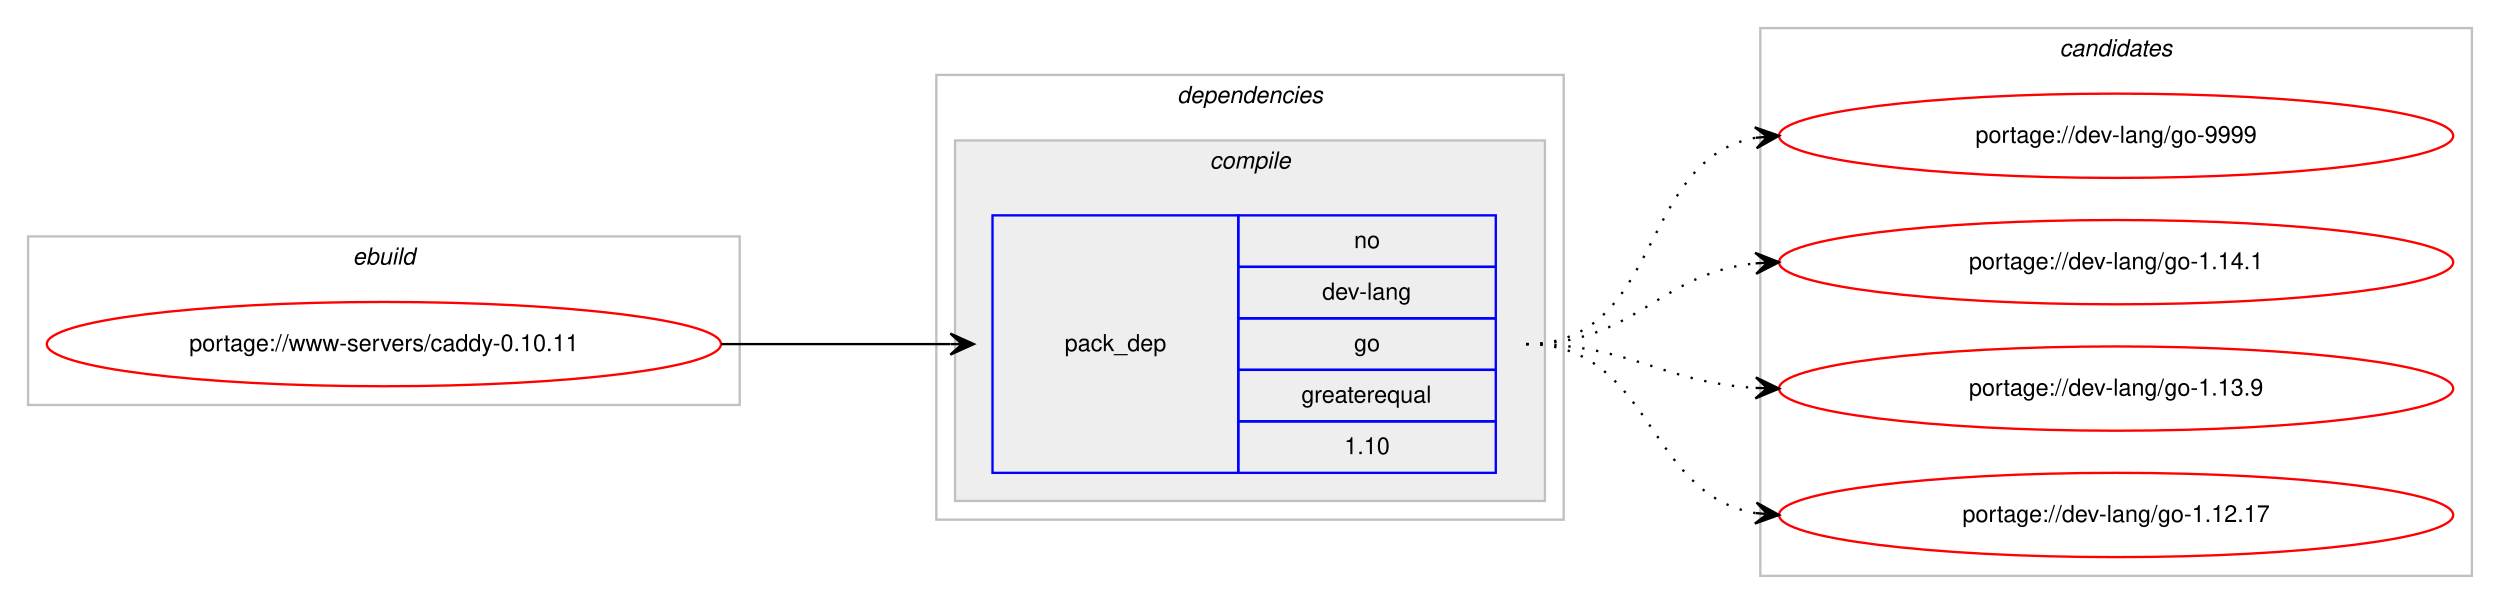
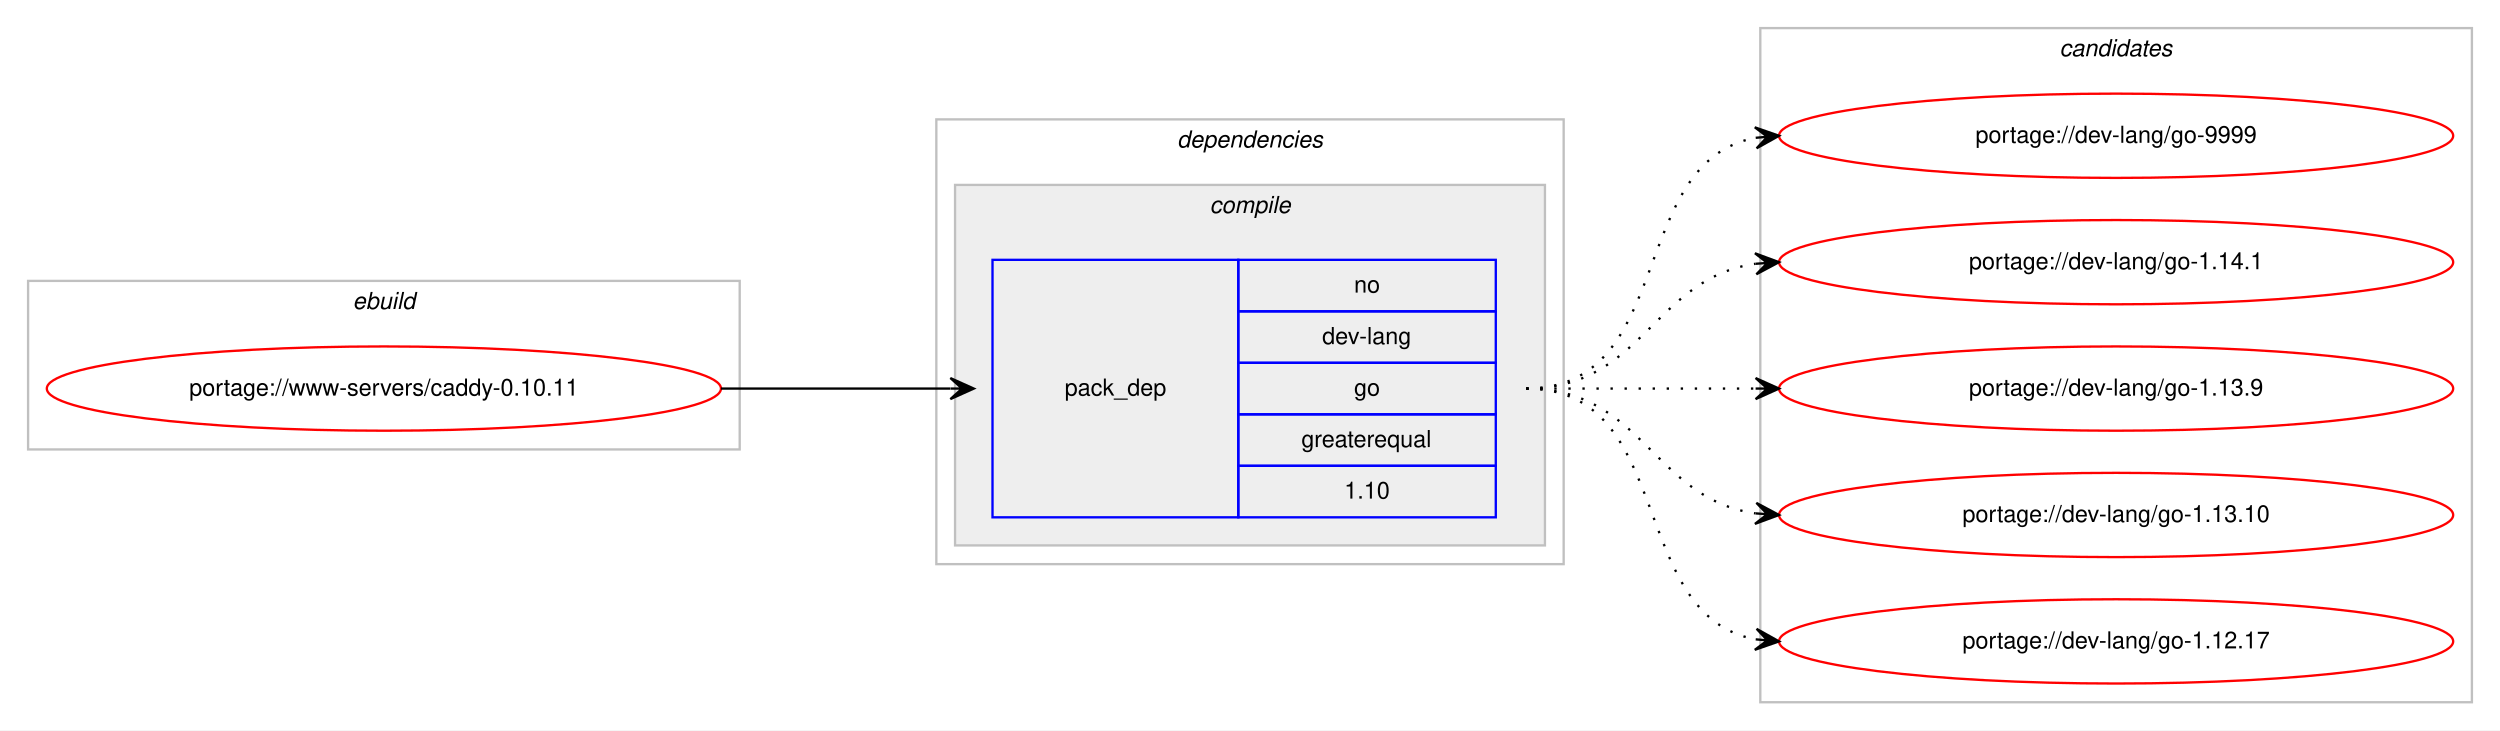
- <svg xmlns="http://www.w3.org/2000/svg" xmlns:xlink="http://www.w3.org/1999/xlink" width="1068pt" height="258pt" viewBox="0.00 0.00 1068.00 258.00">
-   <g id="graph0" class="graph" transform="scale(1 1) rotate(0) translate(4 254)">
-     <polygon fill="#ffffff" stroke="transparent" points="-4,4 -4,-254 1064,-254 1064,4 -4,4" />
+ <svg xmlns="http://www.w3.org/2000/svg" xmlns:xlink="http://www.w3.org/1999/xlink" width="1068pt" height="312pt" viewBox="0.00 0.00 1068.00 312.00">
+   <g id="graph0" class="graph" transform="scale(1 1) rotate(0) translate(4 308)">
+     <polygon fill="#ffffff" stroke="transparent" points="-4,4 -4,-308 1064,-308 1064,4 -4,4" />
    <g id="clust1" class="cluster">
-       <polygon fill="none" stroke="#c0c0c0" points="8,-81 8,-153 312,-153 312,-81 8,-81" />
-       <text text-anchor="start" x="146.663" y="-141" font-family="Helvetica,sans-Serif" font-style="italic" font-size="10.00" fill="#000000">ebuild</text>
+       <polygon fill="none" stroke="#c0c0c0" points="8,-116 8,-188 312,-188 312,-116 8,-116" />
+       <text text-anchor="start" x="146.663" y="-176" font-family="Helvetica,sans-Serif" font-style="italic" font-size="10.00" fill="#000000">ebuild</text>
    </g>
    <g id="clust2" class="cluster">
-       <polygon fill="none" stroke="#c0c0c0" points="396,-32 396,-222 664,-222 664,-32 396,-32" />
-       <text text-anchor="start" x="498.875" y="-210" font-family="Helvetica,sans-Serif" font-style="italic" font-size="10.00" fill="#000000">dependencies</text>
+       <polygon fill="none" stroke="#c0c0c0" points="396,-67 396,-257 664,-257 664,-67 396,-67" />
+       <text text-anchor="start" x="498.875" y="-245" font-family="Helvetica,sans-Serif" font-style="italic" font-size="10.00" fill="#000000">dependencies</text>
    </g>
    <g id="clust3" class="cluster">
-       <polygon fill="#eeeeee" stroke="#c0c0c0" points="404,-40 404,-194 656,-194 656,-40 404,-40" />
-       <text text-anchor="start" x="512.778" y="-182" font-family="Helvetica,sans-Serif" font-style="italic" font-size="10.00" fill="#000000">compile</text>
+       <polygon fill="#eeeeee" stroke="#c0c0c0" points="404,-75 404,-229 656,-229 656,-75 404,-75" />
+       <text text-anchor="start" x="512.778" y="-217" font-family="Helvetica,sans-Serif" font-style="italic" font-size="10.00" fill="#000000">compile</text>
    </g>
    <g id="clust7" class="cluster">
-       <polygon fill="none" stroke="#c0c0c0" points="748,-8 748,-242 1052,-242 1052,-8 748,-8" />
-       <text text-anchor="start" x="875.824" y="-230" font-family="Helvetica,sans-Serif" font-style="italic" font-size="10.00" fill="#000000">candidates</text>
+       <polygon fill="none" stroke="#c0c0c0" points="748,-8 748,-296 1052,-296 1052,-8 748,-8" />
+       <text text-anchor="start" x="875.824" y="-284" font-family="Helvetica,sans-Serif" font-style="italic" font-size="10.00" fill="#000000">candidates</text>
    </g>
    <g id="node1" class="node">
      <g id="a_node1">
        <a xlink:href="../www-servers/caddy-0.10.11.svg" xlink:title="portage://www-servers/caddy-0.10.11">
-           <ellipse fill="none" stroke="#ff0000" cx="160" cy="-107" rx="144" ry="18" />
-           <text text-anchor="middle" x="160" y="-104" font-family="Helvetica,sans-Serif" font-size="10.00" fill="#000000">portage://www-servers/caddy-0.10.11</text>
+           <ellipse fill="none" stroke="#ff0000" cx="160" cy="-142" rx="144" ry="18" />
+           <text text-anchor="middle" x="160" y="-139" font-family="Helvetica,sans-Serif" font-size="10.00" fill="#000000">portage://www-servers/caddy-0.10.11</text>
        </a>
      </g>
    </g>
    <g id="node2" class="node">
-       <polygon fill="none" stroke="#0000ff" points="420,-52 420,-162 525,-162 525,-52 420,-52" />
-       <text text-anchor="start" x="450.823" y="-104" font-family="Helvetica,sans-Serif" font-size="10.00" fill="#000000">pack_dep</text>
-       <polygon fill="none" stroke="#0000ff" points="525,-140 525,-162 635,-162 635,-140 525,-140" />
-       <text text-anchor="start" x="574.441" y="-148" font-family="Helvetica,sans-Serif" font-size="10.00" fill="#000000">no</text>
-       <polygon fill="none" stroke="#0000ff" points="525,-118 525,-140 635,-140 635,-118 525,-118" />
-       <text text-anchor="start" x="560.828" y="-126" font-family="Helvetica,sans-Serif" font-size="10.00" fill="#000000">dev-lang</text>
-       <polygon fill="none" stroke="#0000ff" points="525,-96 525,-118 635,-118 635,-96 525,-96" />
-       <text text-anchor="start" x="574.441" y="-104" font-family="Helvetica,sans-Serif" font-size="10.00" fill="#000000">go</text>
-       <polygon fill="none" stroke="#0000ff" points="525,-74 525,-96 635,-96 635,-74 525,-74" />
-       <text text-anchor="start" x="551.936" y="-82" font-family="Helvetica,sans-Serif" font-size="10.00" fill="#000000">greaterequal</text>
-       <polygon fill="none" stroke="#0000ff" points="525,-52 525,-74 635,-74 635,-52 525,-52" />
-       <text text-anchor="start" x="570.272" y="-60" font-family="Helvetica,sans-Serif" font-size="10.00" fill="#000000">1.10</text>
+       <polygon fill="none" stroke="#0000ff" points="420,-87 420,-197 525,-197 525,-87 420,-87" />
+       <text text-anchor="start" x="450.823" y="-139" font-family="Helvetica,sans-Serif" font-size="10.00" fill="#000000">pack_dep</text>
+       <polygon fill="none" stroke="#0000ff" points="525,-175 525,-197 635,-197 635,-175 525,-175" />
+       <text text-anchor="start" x="574.441" y="-183" font-family="Helvetica,sans-Serif" font-size="10.00" fill="#000000">no</text>
+       <polygon fill="none" stroke="#0000ff" points="525,-153 525,-175 635,-175 635,-153 525,-153" />
+       <text text-anchor="start" x="560.828" y="-161" font-family="Helvetica,sans-Serif" font-size="10.00" fill="#000000">dev-lang</text>
+       <polygon fill="none" stroke="#0000ff" points="525,-131 525,-153 635,-153 635,-131 525,-131" />
+       <text text-anchor="start" x="574.441" y="-139" font-family="Helvetica,sans-Serif" font-size="10.00" fill="#000000">go</text>
+       <polygon fill="none" stroke="#0000ff" points="525,-109 525,-131 635,-131 635,-109 525,-109" />
+       <text text-anchor="start" x="551.936" y="-117" font-family="Helvetica,sans-Serif" font-size="10.00" fill="#000000">greaterequal</text>
+       <polygon fill="none" stroke="#0000ff" points="525,-87 525,-109 635,-109 635,-87 525,-87" />
+       <text text-anchor="start" x="570.272" y="-95" font-family="Helvetica,sans-Serif" font-size="10.00" fill="#000000">1.10</text>
    </g>
    <g id="edge1" class="edge">
-       <path fill="none" stroke="#000000" d="M304,-107C348.438,-107 362.02,-107 401.878,-107" />
-       <polygon fill="#000000" stroke="#000000" points="412,-107 402,-111.5 407,-107 402,-107 402,-107 402,-107 407,-107 402,-102.5 412,-107 412,-107" />
+       <path fill="none" stroke="#000000" d="M304,-142C348.438,-142 362.02,-142 401.878,-142" />
+       <polygon fill="#000000" stroke="#000000" points="412,-142 402,-146.5 407,-142 402,-142 402,-142 402,-142 407,-142 402,-137.5 412,-142 412,-142" />
    </g>
    <g id="node3" class="node">
      <g id="a_node3">
        <a xlink:href="../dev-lang/go-9999.svg" xlink:title="portage://dev-lang/go-9999">
-           <ellipse fill="none" stroke="#ff0000" cx="900" cy="-196" rx="144" ry="18" />
-           <text text-anchor="middle" x="900" y="-193" font-family="Helvetica,sans-Serif" font-size="10.00" fill="#000000">portage://dev-lang/go-9999</text>
+           <ellipse fill="none" stroke="#ff0000" cx="900" cy="-250" rx="144" ry="18" />
+           <text text-anchor="middle" x="900" y="-247" font-family="Helvetica,sans-Serif" font-size="10.00" fill="#000000">portage://dev-lang/go-9999</text>
        </a>
      </g>
    </g>
    <g id="edge2" class="edge">
-       <path fill="none" stroke="#000000" stroke-dasharray="1,5" d="M648,-107C706.554,-107 695.453,-185.876 745.845,-195.119" />
-       <polygon fill="#000000" stroke="#000000" points="756,-196 745.649,-199.619 751.019,-195.568 746.037,-195.136 746.037,-195.136 746.037,-195.136 751.019,-195.568 746.426,-190.653 756,-196 756,-196" />
+       <path fill="none" stroke="#000000" stroke-dasharray="1,5" d="M648,-142C712.303,-142 690.78,-238.91 746.031,-249.131" />
+       <polygon fill="#000000" stroke="#000000" points="756,-250 745.647,-253.614 751.019,-249.566 746.038,-249.131 746.038,-249.131 746.038,-249.131 751.019,-249.566 746.429,-244.648 756,-250 756,-250" />
    </g>
    <g id="node4" class="node">
      <g id="a_node4">
        <a xlink:href="../dev-lang/go-1.14.1.svg" xlink:title="portage://dev-lang/go-1.14.1">
-           <ellipse fill="none" stroke="#ff0000" cx="900" cy="-142" rx="144" ry="18" />
-           <text text-anchor="middle" x="900" y="-139" font-family="Helvetica,sans-Serif" font-size="10.00" fill="#000000">portage://dev-lang/go-1.14.1</text>
+           <ellipse fill="none" stroke="#ff0000" cx="900" cy="-196" rx="144" ry="18" />
+           <text text-anchor="middle" x="900" y="-193" font-family="Helvetica,sans-Serif" font-size="10.00" fill="#000000">portage://dev-lang/go-1.14.1</text>
        </a>
      </g>
    </g>
    <g id="edge3" class="edge">
-       <path fill="none" stroke="#000000" stroke-dasharray="1,5" d="M648,-107C694.91,-107 704.332,-137.251 745.97,-141.505" />
-       <polygon fill="#000000" stroke="#000000" points="756,-142 745.79,-146.002 751.006,-141.754 746.012,-141.507 746.012,-141.507 746.012,-141.507 751.006,-141.754 746.234,-137.013 756,-142 756,-142" />
+       <path fill="none" stroke="#000000" stroke-dasharray="1,5" d="M648,-142C698.102,-142 702.012,-189.066 745.979,-195.317" />
+       <polygon fill="#000000" stroke="#000000" points="756,-196 745.717,-199.81 751.012,-195.66 746.023,-195.32 746.023,-195.32 746.023,-195.32 751.012,-195.66 746.329,-190.831 756,-196 756,-196" />
    </g>
    <g id="node5" class="node">
      <g id="a_node5">
        <a xlink:href="../dev-lang/go-1.13.9.svg" xlink:title="portage://dev-lang/go-1.13.9">
-           <ellipse fill="none" stroke="#ff0000" cx="900" cy="-88" rx="144" ry="18" />
-           <text text-anchor="middle" x="900" y="-85" font-family="Helvetica,sans-Serif" font-size="10.00" fill="#000000">portage://dev-lang/go-1.13.9</text>
+           <ellipse fill="none" stroke="#ff0000" cx="900" cy="-142" rx="144" ry="18" />
+           <text text-anchor="middle" x="900" y="-139" font-family="Helvetica,sans-Serif" font-size="10.00" fill="#000000">portage://dev-lang/go-1.13.9</text>
        </a>
      </g>
    </g>
    <g id="edge4" class="edge">
-       <path fill="none" stroke="#000000" stroke-dasharray="1,5" d="M648,-107C693.215,-107 705.542,-90.647 746.004,-88.283" />
-       <polygon fill="#000000" stroke="#000000" points="756,-88 746.132,-92.782 751.002,-88.142 746.004,-88.283 746.004,-88.283 746.004,-88.283 751.002,-88.142 745.876,-83.785 756,-88 756,-88" />
+       <path fill="none" stroke="#000000" stroke-dasharray="1,5" d="M648,-142C692.438,-142 706.02,-142 745.878,-142" />
+       <polygon fill="#000000" stroke="#000000" points="756,-142 746,-146.5 751,-142 746,-142 746,-142 746,-142 751,-142 746,-137.5 756,-142 756,-142" />
    </g>
    <g id="node6" class="node">
      <g id="a_node6">
+         <a xlink:href="../dev-lang/go-1.13.10.svg" xlink:title="portage://dev-lang/go-1.13.10">
+           <ellipse fill="none" stroke="#ff0000" cx="900" cy="-88" rx="144" ry="18" />
+           <text text-anchor="middle" x="900" y="-85" font-family="Helvetica,sans-Serif" font-size="10.00" fill="#000000">portage://dev-lang/go-1.13.10</text>
+         </a>
+       </g>
+     </g>
+     <g id="edge5" class="edge">
+       <path fill="none" stroke="#000000" stroke-dasharray="1,5" d="M648,-142C698.102,-142 702.012,-94.934 745.979,-88.683" />
+       <polygon fill="#000000" stroke="#000000" points="756,-88 746.329,-93.169 751.012,-88.34 746.023,-88.68 746.023,-88.68 746.023,-88.68 751.012,-88.34 745.717,-84.19 756,-88 756,-88" />
+     </g>
+     <g id="node7" class="node">
+       <g id="a_node7">
        <a xlink:href="../dev-lang/go-1.12.17.svg" xlink:title="portage://dev-lang/go-1.12.17">
          <ellipse fill="none" stroke="#ff0000" cx="900" cy="-34" rx="144" ry="18" />
          <text text-anchor="middle" x="900" y="-31" font-family="Helvetica,sans-Serif" font-size="10.00" fill="#000000">portage://dev-lang/go-1.12.17</text>
        </a>
      </g>
    </g>
-     <g id="edge5" class="edge">
-       <path fill="none" stroke="#000000" stroke-dasharray="1,5" d="M648,-107C702.316,-107 698.79,-42.84 745.876,-34.82" />
-       <polygon fill="#000000" stroke="#000000" points="756,-34 746.396,-39.292 751.016,-34.404 746.033,-34.807 746.033,-34.807 746.033,-34.807 751.016,-34.404 745.669,-30.322 756,-34 756,-34" />
+     <g id="edge6" class="edge">
+       <path fill="none" stroke="#000000" stroke-dasharray="1,5" d="M648,-142C712.303,-142 690.78,-45.09 746.031,-34.869" />
+       <polygon fill="#000000" stroke="#000000" points="756,-34 746.429,-39.352 751.019,-34.434 746.038,-34.869 746.038,-34.869 746.038,-34.869 751.019,-34.434 745.647,-30.386 756,-34 756,-34" />
    </g>
  </g>
</svg>
